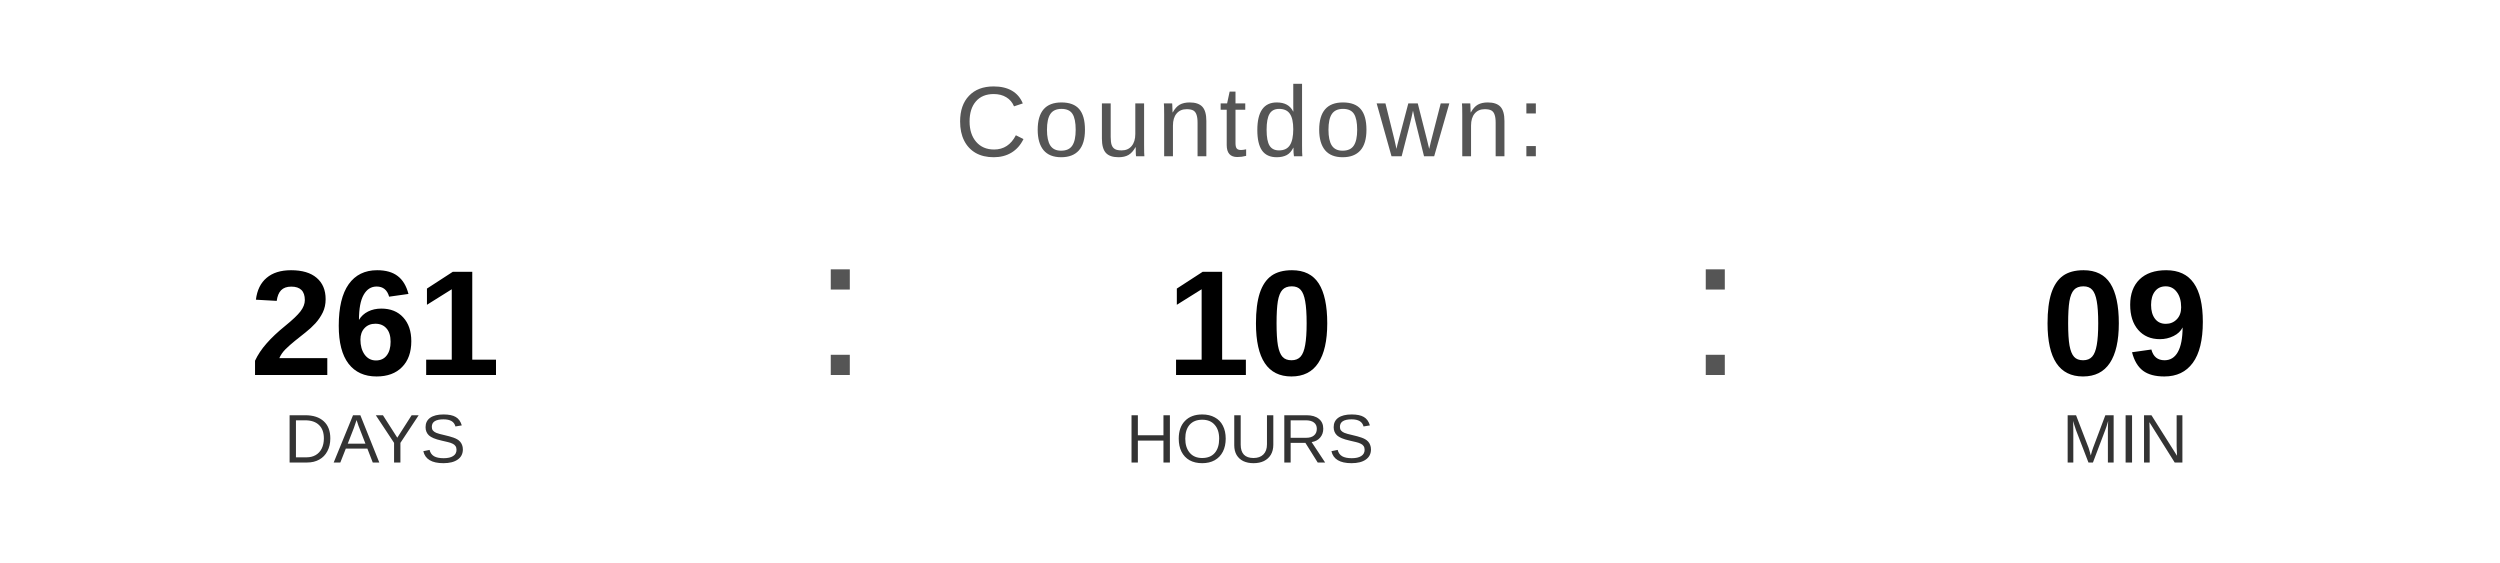
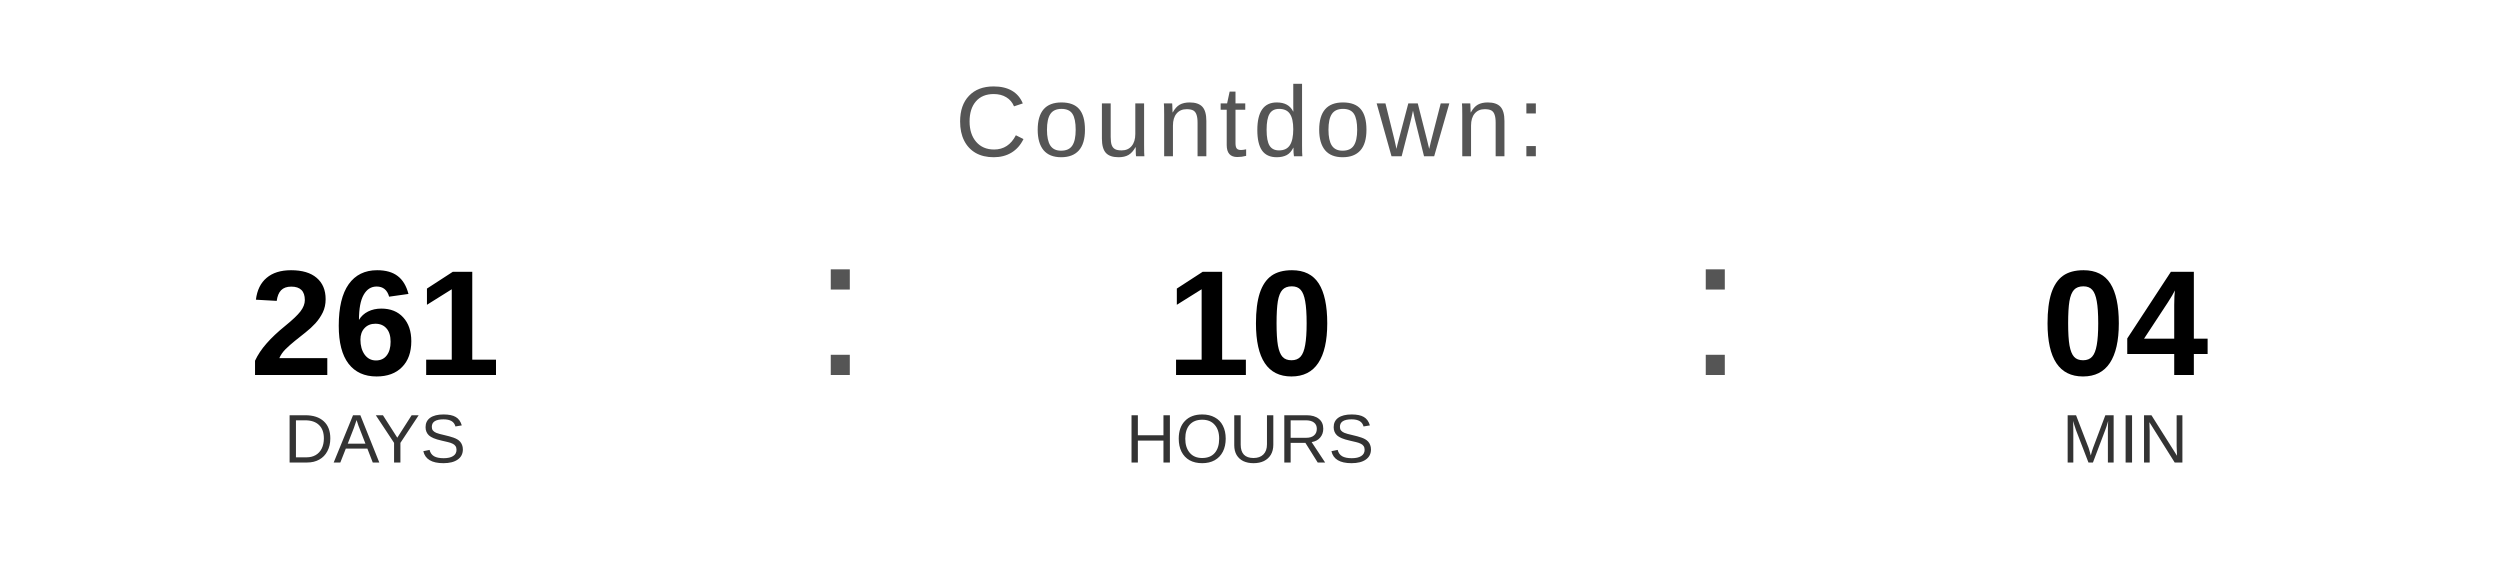
<svg xmlns="http://www.w3.org/2000/svg" width="400" height="90" viewBox="0 0 400 90">
  <text x="200" y="25" font-family="Arial, Helvetica, sans-serif" font-size="16" fill="#555555" text-anchor="middle" letter-spacing="1">
    Countdown:
  </text>
  <text x="60" y="60" font-family="Arial, Helvetica, sans-serif" font-size="24" font-weight="bold" fill="#000000" text-anchor="middle">261</text>
  <text x="60" y="74" font-family="Arial, Helvetica, sans-serif" font-size="11" fill="#333333" text-anchor="middle">DAYS</text>
  <text x="130" y="60" font-family="Arial, sans-serif" font-size="32" fill="#555555">:</text>
  <text x="200" y="60" font-family="Arial, Helvetica, sans-serif" font-size="24" font-weight="bold" fill="#000000" text-anchor="middle">10</text>
  <text x="200" y="74" font-family="Arial, Helvetica, sans-serif" font-size="11" fill="#333333" text-anchor="middle">HOURS</text>
  <text x="270" y="60" font-family="Arial, sans-serif" font-size="32" fill="#555555">:</text>
-   <text x="340" y="60" font-family="Arial, Helvetica, sans-serif" font-size="24" font-weight="bold" fill="#000000" text-anchor="middle">09</text>
+   <text x="340" y="60" font-family="Arial, Helvetica, sans-serif" font-size="24" font-weight="bold" fill="#000000" text-anchor="middle">04</text>
  <text x="340" y="74" font-family="Arial, Helvetica, sans-serif" font-size="11" fill="#333333" text-anchor="middle">MIN</text>
</svg>
